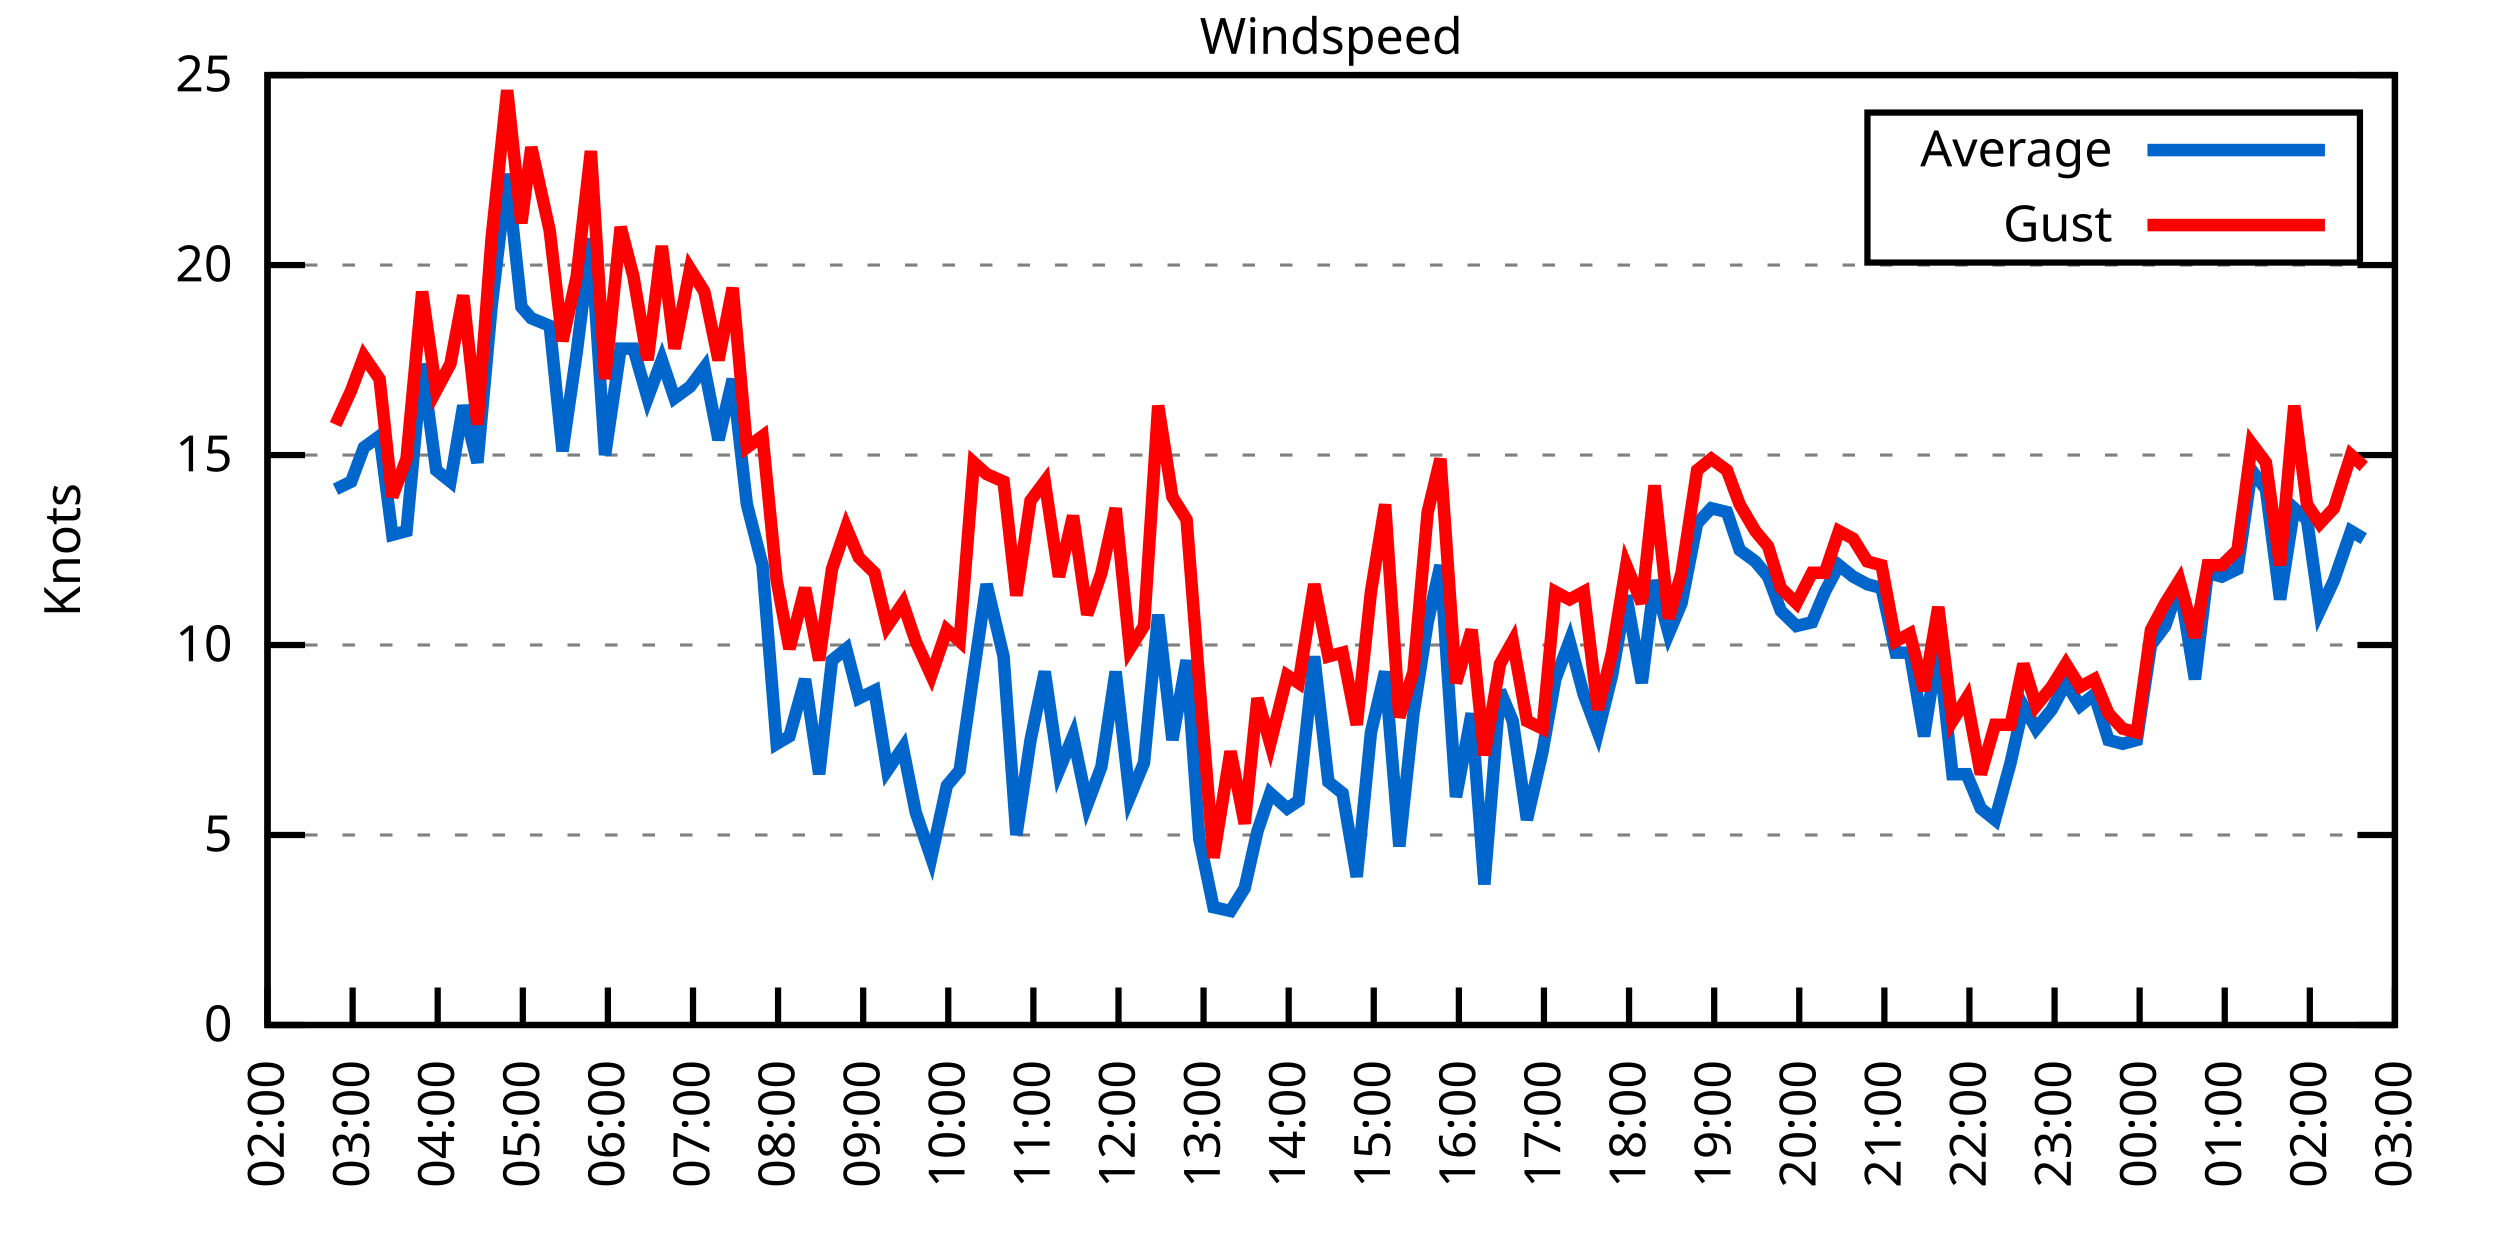
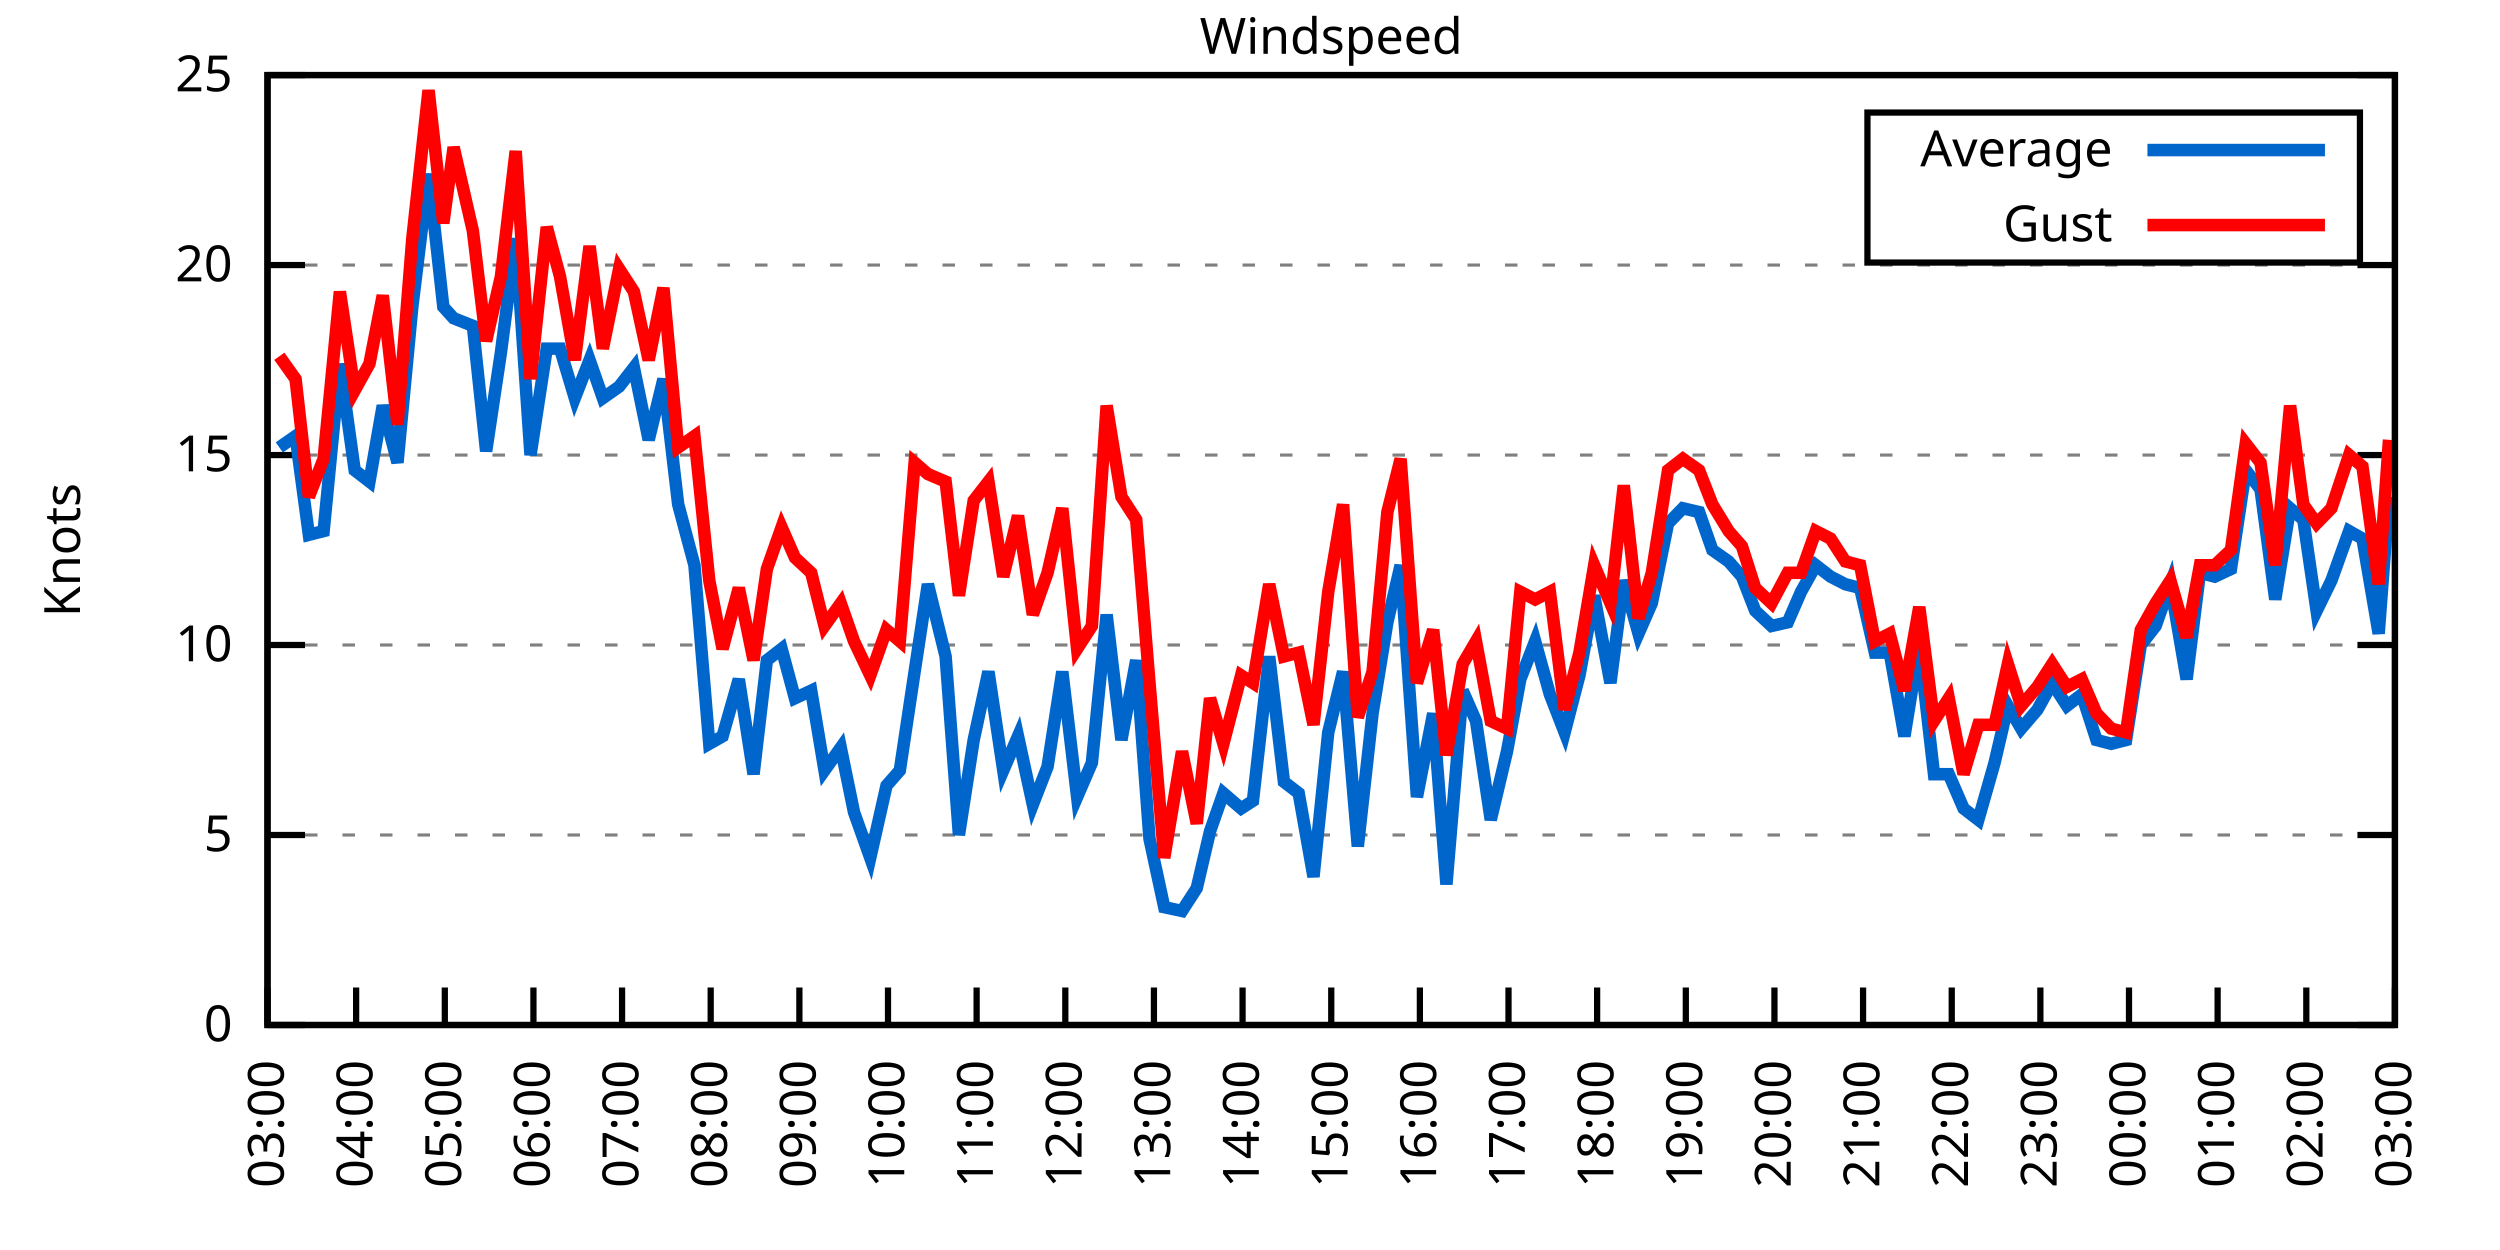
<svg xmlns="http://www.w3.org/2000/svg" xmlns:xlink="http://www.w3.org/1999/xlink" width="400" height="200" viewBox="0 0 400 200">
  <g id="gnuplot_canvas">
    <rect x="0" y="0" width="400" height="200" fill="none" />
    <defs>
      <circle id="gpDot" r="0.5" stroke-width="0.5" stroke="currentColor" />
      <path id="gpPt0" stroke-width="0.333" stroke="currentColor" d="M-1,0 h2 M0,-1 v2" />
      <path id="gpPt1" stroke-width="0.333" stroke="currentColor" d="M-1,-1 L1,1 M1,-1 L-1,1" />
      <path id="gpPt2" stroke-width="0.333" stroke="currentColor" d="M-1,0 L1,0 M0,-1 L0,1 M-1,-1 L1,1 M-1,1 L1,-1" />
      <rect id="gpPt3" stroke-width="0.333" stroke="currentColor" x="-1" y="-1" width="2" height="2" />
      <rect id="gpPt4" stroke-width="0.333" stroke="currentColor" fill="currentColor" x="-1" y="-1" width="2" height="2" />
      <circle id="gpPt5" stroke-width="0.333" stroke="currentColor" cx="0" cy="0" r="1" />
      <use xlink:href="#gpPt5" id="gpPt6" fill="currentColor" stroke="none" />
      <path id="gpPt7" stroke-width="0.333" stroke="currentColor" d="M0,-1.33 L-1.33,0.67 L1.33,0.67 z" />
      <use xlink:href="#gpPt7" id="gpPt8" fill="currentColor" stroke="none" />
      <use xlink:href="#gpPt7" id="gpPt9" stroke="currentColor" transform="rotate(180)" />
      <use xlink:href="#gpPt9" id="gpPt10" fill="currentColor" stroke="none" />
      <use xlink:href="#gpPt3" id="gpPt11" stroke="currentColor" transform="rotate(45)" />
      <use xlink:href="#gpPt11" id="gpPt12" fill="currentColor" stroke="none" />
      <path id="gpPt13" stroke-width="0.333" stroke="currentColor" d="M0,1.330 L1.265,0.411 L0.782,-1.067 L-0.782,-1.076 L-1.265,0.411 z" />
      <use xlink:href="#gpPt13" id="gpPt14" fill="currentColor" stroke="none" />
      <filter id="textbox" filterUnits="objectBoundingBox" x="0" y="0" height="1" width="1">
        <feFlood flood-color="white" flood-opacity="1" result="bgnd" />
        <feComposite in="SourceGraphic" in2="bgnd" operator="atop" />
      </filter>
      <filter id="greybox" filterUnits="objectBoundingBox" x="0" y="0" height="1" width="1">
        <feFlood flood-color="lightgrey" flood-opacity="1" result="grey" />
        <feComposite in="SourceGraphic" in2="grey" operator="atop" />
      </filter>
    </defs>
    <g fill="none" color="white" stroke="currentColor" stroke-width="1.00" stroke-linecap="butt" stroke-linejoin="miter">
</g>
    <g fill="none" color="black" stroke="currentColor" stroke-width="1.00" stroke-linecap="butt" stroke-linejoin="miter">
      <g stroke="none" shape-rendering="crispEdges">
        <polygon fill="rgb(255, 255, 255)" points="42.80,164.00 383.18,164.00 383.18,12.02 42.80,12.02 " />
      </g>
    </g>
    <g fill="none" color="black" stroke="currentColor" stroke-width="1.00" stroke-linecap="butt" stroke-linejoin="miter">
</g>
    <g fill="none" color="black" stroke="black" stroke-width="0.50" stroke-linecap="butt" stroke-linejoin="miter">
</g>
    <g fill="none" color="gray" stroke="currentColor" stroke-width="0.50" stroke-linecap="butt" stroke-linejoin="miter">
      <path stroke="gray" stroke-dasharray="2,4" class="gridline" d="M42.80,164.00 L383.19,164.00  " />
    </g>
    <g fill="none" color="gray" stroke="gray" stroke-width="1.00" stroke-linecap="butt" stroke-linejoin="miter">
</g>
    <g fill="none" color="black" stroke="currentColor" stroke-width="1.00" stroke-linecap="butt" stroke-linejoin="miter">
      <path stroke="black" d="M42.80,164.00 L48.80,164.00 M383.19,164.00 L377.19,164.00  " />
      <g transform="translate(37.20,166.60)" stroke="none" fill="black" font-family="Sans" font-size="8.00" text-anchor="end">
        <text>
          <tspan font-family="Sans"> 0</tspan>
        </text>
      </g>
    </g>
    <g fill="none" color="black" stroke="currentColor" stroke-width="1.00" stroke-linecap="butt" stroke-linejoin="miter">
</g>
    <g fill="none" color="black" stroke="black" stroke-width="0.50" stroke-linecap="butt" stroke-linejoin="miter">
</g>
    <g fill="none" color="gray" stroke="currentColor" stroke-width="0.50" stroke-linecap="butt" stroke-linejoin="miter">
      <path stroke="gray" stroke-dasharray="2,4" class="gridline" d="M42.80,133.60 L383.19,133.60  " />
    </g>
    <g fill="none" color="gray" stroke="gray" stroke-width="1.00" stroke-linecap="butt" stroke-linejoin="miter">
</g>
    <g fill="none" color="black" stroke="currentColor" stroke-width="1.00" stroke-linecap="butt" stroke-linejoin="miter">
      <path stroke="black" d="M42.80,133.60 L48.80,133.60 M383.19,133.60 L377.19,133.60  " />
      <g transform="translate(37.20,136.20)" stroke="none" fill="black" font-family="Sans" font-size="8.00" text-anchor="end">
        <text>
          <tspan font-family="Sans"> 5</tspan>
        </text>
      </g>
    </g>
    <g fill="none" color="black" stroke="currentColor" stroke-width="1.00" stroke-linecap="butt" stroke-linejoin="miter">
</g>
    <g fill="none" color="black" stroke="black" stroke-width="0.50" stroke-linecap="butt" stroke-linejoin="miter">
</g>
    <g fill="none" color="gray" stroke="currentColor" stroke-width="0.50" stroke-linecap="butt" stroke-linejoin="miter">
      <path stroke="gray" stroke-dasharray="2,4" class="gridline" d="M42.80,103.20 L383.19,103.20  " />
    </g>
    <g fill="none" color="gray" stroke="gray" stroke-width="1.00" stroke-linecap="butt" stroke-linejoin="miter">
</g>
    <g fill="none" color="black" stroke="currentColor" stroke-width="1.00" stroke-linecap="butt" stroke-linejoin="miter">
      <path stroke="black" d="M42.80,103.20 L48.80,103.20 M383.19,103.20 L377.19,103.20  " />
      <g transform="translate(37.20,105.80)" stroke="none" fill="black" font-family="Sans" font-size="8.00" text-anchor="end">
        <text>
          <tspan font-family="Sans"> 10</tspan>
        </text>
      </g>
    </g>
    <g fill="none" color="black" stroke="currentColor" stroke-width="1.00" stroke-linecap="butt" stroke-linejoin="miter">
</g>
    <g fill="none" color="black" stroke="black" stroke-width="0.50" stroke-linecap="butt" stroke-linejoin="miter">
</g>
    <g fill="none" color="gray" stroke="currentColor" stroke-width="0.50" stroke-linecap="butt" stroke-linejoin="miter">
      <path stroke="gray" stroke-dasharray="2,4" class="gridline" d="M42.80,72.81 L383.19,72.81  " />
    </g>
    <g fill="none" color="gray" stroke="gray" stroke-width="1.00" stroke-linecap="butt" stroke-linejoin="miter">
</g>
    <g fill="none" color="black" stroke="currentColor" stroke-width="1.00" stroke-linecap="butt" stroke-linejoin="miter">
      <path stroke="black" d="M42.80,72.81 L48.80,72.81 M383.19,72.81 L377.19,72.81  " />
      <g transform="translate(37.20,75.41)" stroke="none" fill="black" font-family="Sans" font-size="8.00" text-anchor="end">
        <text>
          <tspan font-family="Sans"> 15</tspan>
        </text>
      </g>
    </g>
    <g fill="none" color="black" stroke="currentColor" stroke-width="1.00" stroke-linecap="butt" stroke-linejoin="miter">
</g>
    <g fill="none" color="black" stroke="black" stroke-width="0.50" stroke-linecap="butt" stroke-linejoin="miter">
</g>
    <g fill="none" color="gray" stroke="currentColor" stroke-width="0.50" stroke-linecap="butt" stroke-linejoin="miter">
      <path stroke="gray" stroke-dasharray="2,4" class="gridline" d="M42.80,42.41 L383.19,42.41  " />
    </g>
    <g fill="none" color="gray" stroke="gray" stroke-width="1.00" stroke-linecap="butt" stroke-linejoin="miter">
</g>
    <g fill="none" color="black" stroke="currentColor" stroke-width="1.00" stroke-linecap="butt" stroke-linejoin="miter">
      <path stroke="black" d="M42.80,42.41 L48.80,42.41 M383.19,42.41 L377.19,42.41  " />
      <g transform="translate(37.20,45.01)" stroke="none" fill="black" font-family="Sans" font-size="8.00" text-anchor="end">
        <text>
          <tspan font-family="Sans"> 20</tspan>
        </text>
      </g>
    </g>
    <g fill="none" color="black" stroke="currentColor" stroke-width="1.00" stroke-linecap="butt" stroke-linejoin="miter">
</g>
    <g fill="none" color="black" stroke="black" stroke-width="0.50" stroke-linecap="butt" stroke-linejoin="miter">
</g>
    <g fill="none" color="gray" stroke="currentColor" stroke-width="0.50" stroke-linecap="butt" stroke-linejoin="miter">
      <path stroke="gray" stroke-dasharray="2,4" class="gridline" d="M42.80,12.01 L383.19,12.01  " />
    </g>
    <g fill="none" color="gray" stroke="gray" stroke-width="1.00" stroke-linecap="butt" stroke-linejoin="miter">
</g>
    <g fill="none" color="black" stroke="currentColor" stroke-width="1.00" stroke-linecap="butt" stroke-linejoin="miter">
      <path stroke="black" d="M42.80,12.01 L48.80,12.01 M383.19,12.01 L377.19,12.01  " />
      <g transform="translate(37.20,14.61)" stroke="none" fill="black" font-family="Sans" font-size="8.00" text-anchor="end">
        <text>
          <tspan font-family="Sans"> 25</tspan>
        </text>
      </g>
    </g>
    <g fill="none" color="black" stroke="currentColor" stroke-width="1.00" stroke-linecap="butt" stroke-linejoin="miter">
      <path stroke="black" d="M42.80,164.00 L42.80,158.00  " />
      <g transform="translate(45.40,169.60) rotate(270.00)" stroke="none" fill="black" font-family="Sans" font-size="8.00" text-anchor="end">
        <text>
-           <tspan font-family="Sans">02:00</tspan>
-         </text>
-       </g>
-     </g>
-     <g fill="none" color="black" stroke="currentColor" stroke-width="1.00" stroke-linecap="butt" stroke-linejoin="miter">
-       <path stroke="black" d="M56.42,164.00 L56.42,158.00  " />
-       <g transform="translate(59.02,169.60) rotate(270.00)" stroke="none" fill="black" font-family="Sans" font-size="8.00" text-anchor="end">
-         <text>
          <tspan font-family="Sans">03:00</tspan>
        </text>
      </g>
    </g>
    <g fill="none" color="black" stroke="currentColor" stroke-width="1.00" stroke-linecap="butt" stroke-linejoin="miter">
-       <path stroke="black" d="M70.03,164.00 L70.03,158.00  " />
-       <g transform="translate(72.63,169.60) rotate(270.00)" stroke="none" fill="black" font-family="Sans" font-size="8.00" text-anchor="end">
+       <path stroke="black" d="M56.98,164.00 L56.98,158.00  " />
+       <g transform="translate(59.58,169.60) rotate(270.00)" stroke="none" fill="black" font-family="Sans" font-size="8.00" text-anchor="end">
        <text>
          <tspan font-family="Sans">04:00</tspan>
        </text>
      </g>
    </g>
    <g fill="none" color="black" stroke="currentColor" stroke-width="1.00" stroke-linecap="butt" stroke-linejoin="miter">
-       <path stroke="black" d="M83.65,164.00 L83.65,158.00  " />
-       <g transform="translate(86.25,169.60) rotate(270.00)" stroke="none" fill="black" font-family="Sans" font-size="8.00" text-anchor="end">
+       <path stroke="black" d="M71.17,164.00 L71.17,158.00  " />
+       <g transform="translate(73.77,169.60) rotate(270.00)" stroke="none" fill="black" font-family="Sans" font-size="8.00" text-anchor="end">
        <text>
          <tspan font-family="Sans">05:00</tspan>
        </text>
      </g>
    </g>
    <g fill="none" color="black" stroke="currentColor" stroke-width="1.00" stroke-linecap="butt" stroke-linejoin="miter">
-       <path stroke="black" d="M97.26,164.00 L97.26,158.00  " />
-       <g transform="translate(99.86,169.60) rotate(270.00)" stroke="none" fill="black" font-family="Sans" font-size="8.00" text-anchor="end">
+       <path stroke="black" d="M85.35,164.00 L85.35,158.00  " />
+       <g transform="translate(87.95,169.60) rotate(270.00)" stroke="none" fill="black" font-family="Sans" font-size="8.00" text-anchor="end">
        <text>
          <tspan font-family="Sans">06:00</tspan>
        </text>
      </g>
    </g>
    <g fill="none" color="black" stroke="currentColor" stroke-width="1.00" stroke-linecap="butt" stroke-linejoin="miter">
-       <path stroke="black" d="M110.88,164.00 L110.88,158.00  " />
-       <g transform="translate(113.48,169.60) rotate(270.00)" stroke="none" fill="black" font-family="Sans" font-size="8.00" text-anchor="end">
+       <path stroke="black" d="M99.53,164.00 L99.53,158.00  " />
+       <g transform="translate(102.13,169.60) rotate(270.00)" stroke="none" fill="black" font-family="Sans" font-size="8.00" text-anchor="end">
        <text>
          <tspan font-family="Sans">07:00</tspan>
        </text>
      </g>
    </g>
    <g fill="none" color="black" stroke="currentColor" stroke-width="1.00" stroke-linecap="butt" stroke-linejoin="miter">
-       <path stroke="black" d="M124.49,164.00 L124.49,158.00  " />
-       <g transform="translate(127.09,169.60) rotate(270.00)" stroke="none" fill="black" font-family="Sans" font-size="8.00" text-anchor="end">
+       <path stroke="black" d="M113.71,164.00 L113.71,158.00  " />
+       <g transform="translate(116.31,169.60) rotate(270.00)" stroke="none" fill="black" font-family="Sans" font-size="8.00" text-anchor="end">
        <text>
          <tspan font-family="Sans">08:00</tspan>
        </text>
      </g>
    </g>
    <g fill="none" color="black" stroke="currentColor" stroke-width="1.00" stroke-linecap="butt" stroke-linejoin="miter">
-       <path stroke="black" d="M138.11,164.00 L138.11,158.00  " />
-       <g transform="translate(140.71,169.60) rotate(270.00)" stroke="none" fill="black" font-family="Sans" font-size="8.00" text-anchor="end">
+       <path stroke="black" d="M127.90,164.00 L127.90,158.00  " />
+       <g transform="translate(130.50,169.60) rotate(270.00)" stroke="none" fill="black" font-family="Sans" font-size="8.00" text-anchor="end">
        <text>
          <tspan font-family="Sans">09:00</tspan>
        </text>
      </g>
    </g>
    <g fill="none" color="black" stroke="currentColor" stroke-width="1.00" stroke-linecap="butt" stroke-linejoin="miter">
-       <path stroke="black" d="M151.72,164.00 L151.72,158.00  " />
-       <g transform="translate(154.32,169.60) rotate(270.00)" stroke="none" fill="black" font-family="Sans" font-size="8.00" text-anchor="end">
+       <path stroke="black" d="M142.08,164.00 L142.08,158.00  " />
+       <g transform="translate(144.68,169.60) rotate(270.00)" stroke="none" fill="black" font-family="Sans" font-size="8.00" text-anchor="end">
        <text>
          <tspan font-family="Sans">10:00</tspan>
        </text>
      </g>
    </g>
    <g fill="none" color="black" stroke="currentColor" stroke-width="1.00" stroke-linecap="butt" stroke-linejoin="miter">
-       <path stroke="black" d="M165.34,164.00 L165.34,158.00  " />
-       <g transform="translate(167.94,169.60) rotate(270.00)" stroke="none" fill="black" font-family="Sans" font-size="8.00" text-anchor="end">
+       <path stroke="black" d="M156.26,164.00 L156.26,158.00  " />
+       <g transform="translate(158.86,169.60) rotate(270.00)" stroke="none" fill="black" font-family="Sans" font-size="8.00" text-anchor="end">
        <text>
          <tspan font-family="Sans">11:00</tspan>
        </text>
      </g>
    </g>
    <g fill="none" color="black" stroke="currentColor" stroke-width="1.00" stroke-linecap="butt" stroke-linejoin="miter">
-       <path stroke="black" d="M178.96,164.00 L178.96,158.00  " />
-       <g transform="translate(181.56,169.60) rotate(270.00)" stroke="none" fill="black" font-family="Sans" font-size="8.00" text-anchor="end">
+       <path stroke="black" d="M170.45,164.00 L170.45,158.00  " />
+       <g transform="translate(173.05,169.60) rotate(270.00)" stroke="none" fill="black" font-family="Sans" font-size="8.00" text-anchor="end">
        <text>
          <tspan font-family="Sans">12:00</tspan>
        </text>
      </g>
    </g>
    <g fill="none" color="black" stroke="currentColor" stroke-width="1.00" stroke-linecap="butt" stroke-linejoin="miter">
-       <path stroke="black" d="M192.57,164.00 L192.57,158.00  " />
-       <g transform="translate(195.17,169.60) rotate(270.00)" stroke="none" fill="black" font-family="Sans" font-size="8.00" text-anchor="end">
+       <path stroke="black" d="M184.63,164.00 L184.63,158.00  " />
+       <g transform="translate(187.23,169.60) rotate(270.00)" stroke="none" fill="black" font-family="Sans" font-size="8.00" text-anchor="end">
        <text>
          <tspan font-family="Sans">13:00</tspan>
        </text>
      </g>
    </g>
    <g fill="none" color="black" stroke="currentColor" stroke-width="1.00" stroke-linecap="butt" stroke-linejoin="miter">
-       <path stroke="black" d="M206.19,164.00 L206.19,158.00  " />
-       <g transform="translate(208.79,169.60) rotate(270.00)" stroke="none" fill="black" font-family="Sans" font-size="8.00" text-anchor="end">
+       <path stroke="black" d="M198.81,164.00 L198.81,158.00  " />
+       <g transform="translate(201.41,169.60) rotate(270.00)" stroke="none" fill="black" font-family="Sans" font-size="8.00" text-anchor="end">
        <text>
          <tspan font-family="Sans">14:00</tspan>
        </text>
      </g>
    </g>
    <g fill="none" color="black" stroke="currentColor" stroke-width="1.00" stroke-linecap="butt" stroke-linejoin="miter">
-       <path stroke="black" d="M219.80,164.00 L219.80,158.00  " />
-       <g transform="translate(222.40,169.60) rotate(270.00)" stroke="none" fill="black" font-family="Sans" font-size="8.00" text-anchor="end">
+       <path stroke="black" d="M213.00,164.00 L213.00,158.00  " />
+       <g transform="translate(215.60,169.60) rotate(270.00)" stroke="none" fill="black" font-family="Sans" font-size="8.00" text-anchor="end">
        <text>
          <tspan font-family="Sans">15:00</tspan>
        </text>
      </g>
    </g>
    <g fill="none" color="black" stroke="currentColor" stroke-width="1.00" stroke-linecap="butt" stroke-linejoin="miter">
-       <path stroke="black" d="M233.42,164.00 L233.42,158.00  " />
-       <g transform="translate(236.02,169.60) rotate(270.00)" stroke="none" fill="black" font-family="Sans" font-size="8.00" text-anchor="end">
+       <path stroke="black" d="M227.18,164.00 L227.18,158.00  " />
+       <g transform="translate(229.78,169.60) rotate(270.00)" stroke="none" fill="black" font-family="Sans" font-size="8.00" text-anchor="end">
        <text>
          <tspan font-family="Sans">16:00</tspan>
        </text>
      </g>
    </g>
    <g fill="none" color="black" stroke="currentColor" stroke-width="1.00" stroke-linecap="butt" stroke-linejoin="miter">
-       <path stroke="black" d="M247.03,164.00 L247.03,158.00  " />
-       <g transform="translate(249.63,169.60) rotate(270.00)" stroke="none" fill="black" font-family="Sans" font-size="8.00" text-anchor="end">
+       <path stroke="black" d="M241.36,164.00 L241.36,158.00  " />
+       <g transform="translate(243.96,169.60) rotate(270.00)" stroke="none" fill="black" font-family="Sans" font-size="8.00" text-anchor="end">
        <text>
          <tspan font-family="Sans">17:00</tspan>
        </text>
      </g>
    </g>
    <g fill="none" color="black" stroke="currentColor" stroke-width="1.00" stroke-linecap="butt" stroke-linejoin="miter">
-       <path stroke="black" d="M260.65,164.00 L260.65,158.00  " />
-       <g transform="translate(263.25,169.60) rotate(270.00)" stroke="none" fill="black" font-family="Sans" font-size="8.00" text-anchor="end">
+       <path stroke="black" d="M255.54,164.00 L255.54,158.00  " />
+       <g transform="translate(258.14,169.60) rotate(270.00)" stroke="none" fill="black" font-family="Sans" font-size="8.00" text-anchor="end">
        <text>
          <tspan font-family="Sans">18:00</tspan>
        </text>
      </g>
    </g>
    <g fill="none" color="black" stroke="currentColor" stroke-width="1.00" stroke-linecap="butt" stroke-linejoin="miter">
-       <path stroke="black" d="M274.27,164.00 L274.27,158.00  " />
-       <g transform="translate(276.87,169.60) rotate(270.00)" stroke="none" fill="black" font-family="Sans" font-size="8.00" text-anchor="end">
+       <path stroke="black" d="M269.73,164.00 L269.73,158.00  " />
+       <g transform="translate(272.33,169.60) rotate(270.00)" stroke="none" fill="black" font-family="Sans" font-size="8.00" text-anchor="end">
        <text>
          <tspan font-family="Sans">19:00</tspan>
        </text>
      </g>
    </g>
    <g fill="none" color="black" stroke="currentColor" stroke-width="1.00" stroke-linecap="butt" stroke-linejoin="miter">
-       <path stroke="black" d="M287.88,164.00 L287.88,158.00  " />
-       <g transform="translate(290.48,169.60) rotate(270.00)" stroke="none" fill="black" font-family="Sans" font-size="8.00" text-anchor="end">
+       <path stroke="black" d="M283.91,164.00 L283.91,158.00  " />
+       <g transform="translate(286.51,169.60) rotate(270.00)" stroke="none" fill="black" font-family="Sans" font-size="8.00" text-anchor="end">
        <text>
          <tspan font-family="Sans">20:00</tspan>
        </text>
      </g>
    </g>
    <g fill="none" color="black" stroke="currentColor" stroke-width="1.00" stroke-linecap="butt" stroke-linejoin="miter">
-       <path stroke="black" d="M301.50,164.00 L301.50,158.00  " />
-       <g transform="translate(304.10,169.60) rotate(270.00)" stroke="none" fill="black" font-family="Sans" font-size="8.00" text-anchor="end">
+       <path stroke="black" d="M298.09,164.00 L298.09,158.00  " />
+       <g transform="translate(300.69,169.60) rotate(270.00)" stroke="none" fill="black" font-family="Sans" font-size="8.00" text-anchor="end">
        <text>
          <tspan font-family="Sans">21:00</tspan>
        </text>
      </g>
    </g>
    <g fill="none" color="black" stroke="currentColor" stroke-width="1.00" stroke-linecap="butt" stroke-linejoin="miter">
-       <path stroke="black" d="M315.11,164.00 L315.11,158.00  " />
-       <g transform="translate(317.71,169.60) rotate(270.00)" stroke="none" fill="black" font-family="Sans" font-size="8.00" text-anchor="end">
+       <path stroke="black" d="M312.28,164.00 L312.28,158.00  " />
+       <g transform="translate(314.88,169.60) rotate(270.00)" stroke="none" fill="black" font-family="Sans" font-size="8.00" text-anchor="end">
        <text>
          <tspan font-family="Sans">22:00</tspan>
        </text>
      </g>
    </g>
    <g fill="none" color="black" stroke="currentColor" stroke-width="1.00" stroke-linecap="butt" stroke-linejoin="miter">
-       <path stroke="black" d="M328.73,164.00 L328.73,158.00  " />
-       <g transform="translate(331.33,169.60) rotate(270.00)" stroke="none" fill="black" font-family="Sans" font-size="8.00" text-anchor="end">
+       <path stroke="black" d="M326.46,164.00 L326.46,158.00  " />
+       <g transform="translate(329.06,169.60) rotate(270.00)" stroke="none" fill="black" font-family="Sans" font-size="8.00" text-anchor="end">
        <text>
          <tspan font-family="Sans">23:00</tspan>
        </text>
      </g>
    </g>
    <g fill="none" color="black" stroke="currentColor" stroke-width="1.00" stroke-linecap="butt" stroke-linejoin="miter">
-       <path stroke="black" d="M342.34,164.00 L342.34,158.00  " />
-       <g transform="translate(344.94,169.60) rotate(270.00)" stroke="none" fill="black" font-family="Sans" font-size="8.00" text-anchor="end">
+       <path stroke="black" d="M340.64,164.00 L340.64,158.00  " />
+       <g transform="translate(343.24,169.60) rotate(270.00)" stroke="none" fill="black" font-family="Sans" font-size="8.00" text-anchor="end">
        <text>
          <tspan font-family="Sans">00:00</tspan>
        </text>
      </g>
    </g>
    <g fill="none" color="black" stroke="currentColor" stroke-width="1.00" stroke-linecap="butt" stroke-linejoin="miter">
-       <path stroke="black" d="M355.96,164.00 L355.96,158.00  " />
-       <g transform="translate(358.56,169.60) rotate(270.00)" stroke="none" fill="black" font-family="Sans" font-size="8.00" text-anchor="end">
+       <path stroke="black" d="M354.82,164.00 L354.82,158.00  " />
+       <g transform="translate(357.42,169.60) rotate(270.00)" stroke="none" fill="black" font-family="Sans" font-size="8.00" text-anchor="end">
        <text>
          <tspan font-family="Sans">01:00</tspan>
        </text>
      </g>
    </g>
    <g fill="none" color="black" stroke="currentColor" stroke-width="1.00" stroke-linecap="butt" stroke-linejoin="miter">
-       <path stroke="black" d="M369.57,164.00 L369.57,158.00  " />
-       <g transform="translate(372.17,169.60) rotate(270.00)" stroke="none" fill="black" font-family="Sans" font-size="8.00" text-anchor="end">
+       <path stroke="black" d="M369.01,164.00 L369.01,158.00  " />
+       <g transform="translate(371.61,169.60) rotate(270.00)" stroke="none" fill="black" font-family="Sans" font-size="8.00" text-anchor="end">
        <text>
          <tspan font-family="Sans">02:00</tspan>
        </text>
      </g>
    </g>
    <g fill="none" color="black" stroke="currentColor" stroke-width="1.00" stroke-linecap="butt" stroke-linejoin="miter">
      <path stroke="black" d="M383.19,164.00 L383.19,158.00  " />
      <g transform="translate(385.79,169.60) rotate(270.00)" stroke="none" fill="black" font-family="Sans" font-size="8.00" text-anchor="end">
        <text>
          <tspan font-family="Sans">03:00</tspan>
        </text>
      </g>
    </g>
    <g fill="none" color="black" stroke="currentColor" stroke-width="1.00" stroke-linecap="butt" stroke-linejoin="miter">
</g>
    <g fill="none" color="black" stroke="currentColor" stroke-width="1.00" stroke-linecap="butt" stroke-linejoin="miter">
      <path stroke="black" d="M42.80,12.01 L42.80,164.00 L383.19,164.00 L383.19,12.01 L42.80,12.01 Z  " />
    </g>
    <g fill="none" color="black" stroke="currentColor" stroke-width="1.00" stroke-linecap="butt" stroke-linejoin="miter">
</g>
    <g fill="none" color="black" stroke="currentColor" stroke-width="1.00" stroke-linecap="butt" stroke-linejoin="miter">
      <path stroke="black" d="M298.79,42.01 L298.79,18.01 L377.59,18.01 L377.59,42.01 L298.79,42.01 Z  " />
    </g>
    <g id="Windspeed_plot_1">
      <g fill="none" color="white" stroke="black" stroke-width="2.00" stroke-linecap="butt" stroke-linejoin="miter">
</g>
      <g fill="none" color="black" stroke="currentColor" stroke-width="2.00" stroke-linecap="butt" stroke-linejoin="miter">
        <g transform="translate(337.99,26.61)" stroke="none" fill="black" font-family="Sans" font-size="8.00" text-anchor="end">
          <text>
            <tspan font-family="Sans">Average</tspan>
          </text>
        </g>
      </g>
      <g fill="none" color="black" stroke="currentColor" stroke-width="2.00" stroke-linecap="butt" stroke-linejoin="miter">
-         <path stroke="rgb(  0, 102, 204)" d="M343.59,24.01 L371.99,24.01 M53.69,78.28 L56.19,77.06 L58.23,71.59 L60.73,69.77 L62.77,85.57 L65.04,84.97   L67.54,58.21 L69.80,75.24 L72.07,77.06 L74.12,64.90 L76.39,74.02 L78.65,49.10 L81.15,27.82 L83.42,49.10   L85.01,50.92 L87.96,52.14 L90.00,72.20 L92.27,56.39 L94.54,38.15 L96.81,72.81 L99.30,55.78 L101.35,55.78   L103.62,63.69 L105.89,57.61 L107.93,63.69 L110.42,61.86 L112.69,58.82 L114.96,70.37 L117.23,60.65 L119.50,80.71   L122.00,90.44 L124.27,119.01 L126.31,117.80 L128.81,108.68 L131.07,123.87 L133.12,105.64 L135.39,103.81 L137.43,111.72   L139.92,110.50 L141.97,123.27 L144.46,119.62 L146.51,129.95 L149.00,137.25 L151.50,125.70 L153.54,123.27 L155.81,107.46   L157.85,93.48 L160.57,105.03 L162.62,133.60 L164.89,118.40 L167.16,107.46 L169.43,123.27 L171.69,117.80 L173.96,128.74   L176.23,122.66 L178.50,107.46 L180.77,127.52 L183.04,122.05 L185.31,98.34 L187.58,118.40 L189.85,105.64 L191.89,134.21   L194.16,145.15 L196.88,145.76 L199.15,142.11 L201.19,132.99 L203.24,126.91 L205.96,129.35 L207.78,128.13 L210.27,105.03   L212.54,125.09 L214.81,126.91 L217.08,140.29 L219.35,117.19 L221.62,107.46 L223.89,135.43 L226.16,114.15 L228.43,99.56   L230.47,90.44 L232.96,127.52 L235.46,114.15 L237.50,141.51 L240.00,110.50 L242.04,115.36 L244.31,131.17 L246.81,120.23   L248.85,108.68 L251.12,102.60 L253.39,111.11 L255.66,117.19 L257.93,108.07 L260.20,95.30 L262.69,109.28 L264.73,92.87   L267.00,101.38 L269.05,96.52 L271.54,83.75 L273.81,81.32 L276.31,81.93 L278.35,88.00 L280.85,89.83 L282.89,92.26   L284.93,97.73 L287.43,100.16 L289.92,99.56 L291.97,94.69 L294.23,90.44 L296.50,92.26 L298.77,93.48 L301.04,94.08   L303.31,104.42 L305.58,104.42 L307.85,117.80 L310.12,103.20 L312.39,123.87 L314.66,123.87 L316.93,129.35 L319.20,131.17   L321.69,122.05 L323.74,112.93 L325.78,116.58 L328.27,113.54 L330.54,109.28 L332.81,112.93 L335.08,111.11 L337.35,118.40   L339.62,119.01 L341.89,118.40 L344.16,103.20 L346.43,100.16 L348.70,93.48 L351.19,108.68 L353.24,91.65 L355.50,92.26   L358.00,91.04 L360.27,75.24 L362.54,78.28 L364.81,95.91 L367.08,81.32 L369.12,83.14 L371.16,97.73 L373.43,92.87   L376.16,84.97 L378.20,86.18  " />
+         <path stroke="rgb(  0, 102, 204)" d="M343.59,24.01 L371.99,24.01 M44.69,71.59 L47.29,69.77 L49.42,85.57 L51.78,84.97 L54.38,58.21 L56.75,75.24   L59.11,77.06 L61.24,64.90 L63.60,74.02 L65.97,49.10 L68.57,27.82 L70.93,49.10 L72.58,50.92 L75.66,52.14   L77.78,72.20 L80.15,56.39 L82.51,38.15 L84.88,72.81 L87.48,55.78 L89.60,55.78 L91.97,63.69 L94.33,57.61   L96.46,63.69 L99.06,61.86 L101.42,58.82 L103.79,70.37 L106.15,60.65 L108.51,80.71 L111.11,90.44 L113.48,119.01   L115.61,117.80 L118.21,108.68 L120.57,123.87 L122.70,105.64 L125.06,103.81 L127.19,111.72 L129.79,110.50 L131.92,123.27   L134.52,119.62 L136.64,129.95 L139.24,137.25 L141.84,125.70 L143.97,123.27 L146.34,107.46 L148.46,93.48 L151.30,105.03   L153.43,133.60 L155.79,118.40 L158.15,107.46 L160.52,123.27 L162.88,117.80 L165.25,128.74 L167.61,122.66 L169.97,107.46   L172.34,127.52 L174.70,122.05 L177.06,98.34 L179.43,118.40 L181.79,105.64 L183.92,134.21 L186.28,145.15 L189.12,145.76   L191.48,142.11 L193.61,132.99 L195.74,126.91 L198.58,129.35 L200.47,128.13 L203.07,105.03 L205.43,125.09 L207.79,126.91   L210.16,140.29 L212.52,117.19 L214.89,107.46 L217.25,135.43 L219.61,114.15 L221.98,99.56 L224.10,90.44 L226.71,127.52   L229.31,114.15 L231.43,141.51 L234.03,110.50 L236.16,115.36 L238.52,131.17 L241.12,120.23 L243.25,108.68 L245.62,102.60   L247.98,111.11 L250.34,117.19 L252.71,108.07 L255.07,95.30 L257.67,109.28 L259.80,92.87 L262.16,101.38 L264.29,96.52   L266.89,83.75 L269.25,81.32 L271.85,81.93 L273.98,88.00 L276.58,89.83 L278.71,92.26 L280.84,97.73 L283.44,100.16   L286.04,99.56 L288.16,94.69 L290.53,90.44 L292.89,92.26 L295.26,93.48 L297.62,94.08 L299.98,104.42 L302.35,104.42   L304.71,117.80 L307.08,103.20 L309.44,123.87 L311.80,123.87 L314.17,129.35 L316.53,131.17 L319.13,122.05 L321.26,112.93   L323.39,116.58 L325.99,113.54 L328.35,109.28 L330.71,112.93 L333.08,111.11 L335.44,118.40 L337.80,119.01 L340.17,118.40   L342.53,103.20 L344.90,100.16 L347.26,93.48 L349.86,108.68 L351.99,91.65 L354.35,92.26 L356.95,91.04 L359.32,75.24   L361.68,78.28 L364.04,95.91 L366.41,81.32 L368.53,83.14 L370.66,97.73 L373.03,92.87 L375.86,84.97 L377.99,86.18   L380.59,101.38 L382.24,79.49  " />
      </g>
    </g>
    <g id="Windspeed_plot_2">
      <g fill="none" color="black" stroke="currentColor" stroke-width="2.00" stroke-linecap="butt" stroke-linejoin="miter">
        <g transform="translate(337.99,38.61)" stroke="none" fill="black" font-family="Sans" font-size="8.00" text-anchor="end">
          <text>
            <tspan font-family="Sans">Gust</tspan>
          </text>
        </g>
      </g>
      <g fill="none" color="black" stroke="currentColor" stroke-width="2.00" stroke-linecap="butt" stroke-linejoin="miter">
-         <path stroke="rgb(255,   0,   0)" d="M343.59,36.01 L371.99,36.01 M53.69,67.94 L56.19,62.47 L58.23,57.00 L60.73,60.65 L62.77,79.49 L65.04,73.41   L67.54,46.66 L69.80,62.47 L72.07,58.21 L74.12,47.27 L76.39,67.94 L78.65,38.15 L81.15,14.44 L83.42,35.72   L85.01,23.56 L87.96,36.94 L90.00,54.57 L92.27,44.23 L94.54,24.17 L96.81,60.65 L99.30,36.33 L101.35,44.23   L103.62,57.61 L105.89,39.37 L107.93,55.78 L110.42,43.02 L112.69,46.66 L114.96,57.61 L117.23,46.06 L119.50,71.59   L122.00,69.77 L124.27,92.87 L126.31,103.81 L128.81,94.08 L131.07,105.64 L133.12,91.04 L135.39,84.36 L137.43,89.22   L139.92,91.65 L141.97,100.16 L144.46,96.52 L146.51,102.60 L149.00,108.07 L151.50,100.77 L153.54,102.60 L155.81,74.02   L157.85,75.85 L160.57,77.06 L162.62,95.30 L164.89,80.10 L167.16,77.06 L169.43,92.26 L171.69,82.53 L173.96,98.34   L176.23,91.65 L178.50,81.32 L180.77,103.81 L183.04,100.16 L185.31,64.90 L187.58,79.49 L189.85,83.14 L191.89,109.28   L194.16,137.25 L196.88,120.23 L199.15,131.78 L201.19,111.72 L203.24,119.01 L205.96,108.07 L207.78,109.28 L210.27,93.48   L212.54,105.03 L214.81,104.42 L217.08,115.97 L219.35,94.69 L221.62,80.71 L223.89,114.76 L226.16,107.46 L228.43,81.93   L230.47,73.41 L232.96,109.28 L235.46,100.77 L237.50,120.83 L240.00,106.24 L242.04,102.60 L244.31,115.36 L246.81,116.58   L248.85,94.69 L251.12,95.91 L253.39,94.69 L255.66,113.54 L257.93,104.42 L260.20,90.44 L262.69,96.52 L264.73,77.67   L267.00,98.95 L269.05,91.65 L271.54,75.24 L273.81,73.41 L276.31,75.24 L278.35,80.71 L280.85,84.97 L282.89,87.40   L284.93,94.08 L287.43,96.52 L289.92,91.65 L291.97,91.65 L294.23,84.97 L296.50,86.18 L298.77,89.83 L301.04,90.44   L303.31,102.60 L305.58,101.38 L307.85,110.50 L310.12,97.12 L312.39,115.36 L314.66,111.72 L316.93,123.87 L319.20,115.97   L321.69,115.97 L323.74,106.24 L325.78,112.93 L328.27,109.89 L330.54,106.24 L332.81,109.89 L335.08,108.68 L337.35,114.15   L339.62,116.58 L341.89,117.19 L344.16,100.77 L346.43,96.52 L348.70,92.87 L351.19,101.99 L353.24,90.44 L355.50,90.44   L358.00,88.00 L360.27,70.98 L362.54,74.02 L364.81,90.44 L367.08,64.90 L369.12,80.71 L371.16,83.75 L373.43,81.32   L376.16,72.81 L378.20,74.63  " />
+         <path stroke="rgb(255,   0,   0)" d="M343.59,36.01 L371.99,36.01 M44.69,57.00 L47.29,60.65 L49.42,79.49 L51.78,73.41 L54.38,46.66 L56.75,62.47   L59.11,58.21 L61.24,47.27 L63.60,67.94 L65.97,38.15 L68.57,14.44 L70.93,35.72 L72.58,23.56 L75.66,36.94   L77.78,54.57 L80.15,44.23 L82.51,24.17 L84.88,60.65 L87.48,36.33 L89.60,44.23 L91.97,57.61 L94.33,39.37   L96.46,55.78 L99.06,43.02 L101.42,46.66 L103.79,57.61 L106.15,46.06 L108.51,71.59 L111.11,69.77 L113.48,92.87   L115.61,103.81 L118.21,94.08 L120.57,105.64 L122.70,91.04 L125.06,84.36 L127.19,89.22 L129.79,91.65 L131.92,100.16   L134.52,96.52 L136.64,102.60 L139.24,108.07 L141.84,100.77 L143.97,102.60 L146.34,74.02 L148.46,75.85 L151.30,77.06   L153.43,95.30 L155.79,80.10 L158.15,77.06 L160.52,92.26 L162.88,82.53 L165.25,98.34 L167.61,91.65 L169.97,81.32   L172.34,103.81 L174.70,100.16 L177.06,64.90 L179.43,79.49 L181.79,83.14 L183.92,109.28 L186.28,137.25 L189.12,120.23   L191.48,131.78 L193.61,111.72 L195.74,119.01 L198.58,108.07 L200.47,109.28 L203.07,93.48 L205.43,105.03 L207.79,104.42   L210.16,115.97 L212.52,94.69 L214.89,80.71 L217.25,114.76 L219.61,107.46 L221.98,81.93 L224.10,73.41 L226.71,109.28   L229.31,100.77 L231.43,120.83 L234.03,106.24 L236.16,102.60 L238.52,115.36 L241.12,116.58 L243.25,94.69 L245.62,95.91   L247.98,94.69 L250.34,113.54 L252.71,104.42 L255.07,90.44 L257.67,96.52 L259.80,77.67 L262.16,98.95 L264.29,91.65   L266.89,75.24 L269.25,73.41 L271.85,75.24 L273.98,80.71 L276.58,84.97 L278.71,87.40 L280.84,94.08 L283.44,96.52   L286.04,91.65 L288.16,91.65 L290.53,84.97 L292.89,86.18 L295.26,89.83 L297.62,90.44 L299.98,102.60 L302.35,101.38   L304.71,110.50 L307.08,97.12 L309.44,115.36 L311.80,111.72 L314.17,123.87 L316.53,115.97 L319.13,115.97 L321.26,106.24   L323.39,112.93 L325.99,109.89 L328.35,106.24 L330.71,109.89 L333.08,108.68 L335.44,114.15 L337.80,116.58 L340.17,117.19   L342.53,100.77 L344.90,96.52 L347.26,92.87 L349.86,101.99 L351.99,90.44 L354.35,90.44 L356.95,88.00 L359.32,70.98   L361.68,74.02 L364.04,90.44 L366.41,64.90 L368.53,80.71 L370.66,83.75 L373.03,81.32 L375.86,72.81 L377.99,74.63   L380.59,93.48 L382.24,70.37  " />
      </g>
    </g>
    <g fill="none" color="black" stroke="currentColor" stroke-width="2.00" stroke-linecap="butt" stroke-linejoin="miter">
</g>
    <g fill="none" color="black" stroke="black" stroke-width="1.00" stroke-linecap="butt" stroke-linejoin="miter">
</g>
    <g fill="none" color="black" stroke="currentColor" stroke-width="1.00" stroke-linecap="butt" stroke-linejoin="miter">
      <path stroke="black" d="M42.80,12.01 L42.80,164.00 L383.19,164.00 L383.19,12.01 L42.80,12.01 Z  " />
      <g transform="translate(12.80,88.01) rotate(270.00)" stroke="none" fill="black" font-family="Sans" font-size="8.00" text-anchor="middle">
        <text>
          <tspan font-family="Sans">Knots</tspan>
        </text>
      </g>
    </g>
    <g fill="none" color="black" stroke="currentColor" stroke-width="1.00" stroke-linecap="butt" stroke-linejoin="miter">
</g>
    <g fill="none" color="black" stroke="currentColor" stroke-width="1.00" stroke-linecap="butt" stroke-linejoin="miter">
      <g transform="translate(212.99,8.61)" stroke="none" fill="black" font-family="Sans" font-size="8.00" text-anchor="middle">
        <text>
          <tspan font-family="Sans">Windspeed</tspan>
        </text>
      </g>
    </g>
    <g fill="none" color="black" stroke="currentColor" stroke-width="1.00" stroke-linecap="butt" stroke-linejoin="miter">
</g>
  </g>
</svg>
